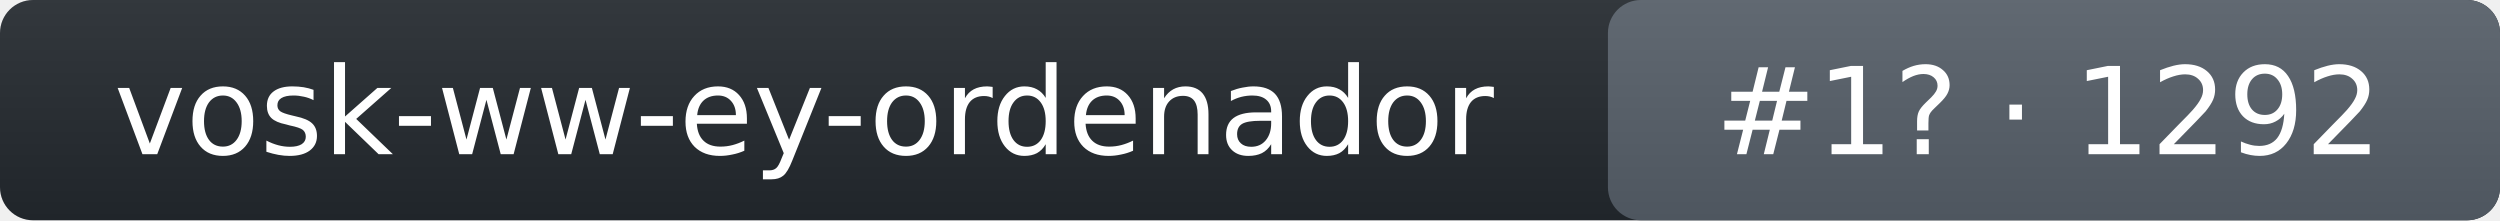
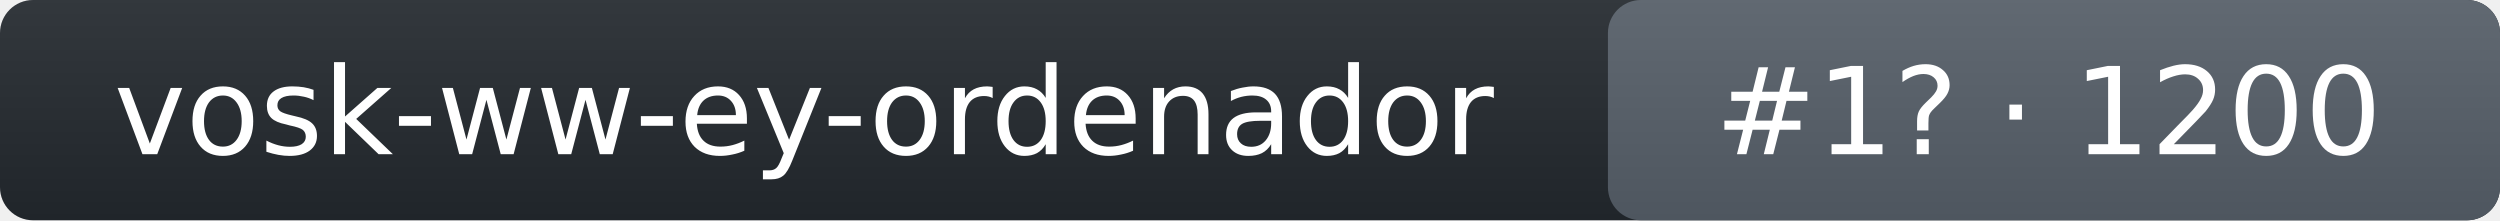
- <svg xmlns="http://www.w3.org/2000/svg" width="227" height="20" role="img" aria-label="vosk-ww-ey-ordenador: rank 1 in wake_word arena, rating 1292">
+ <svg xmlns="http://www.w3.org/2000/svg" width="227" height="20" role="img" aria-label="vosk-ww-ey-ordenador: rank 1 in wake_word arena, rating 1200">
  <linearGradient id="s" x2="0" y2="100%">
    <stop offset="0" stop-color="#bbb" stop-opacity=".1" />
    <stop offset="1" stop-opacity=".1" />
  </linearGradient>
  <rect rx="3" width="227" height="20" fill="#24292f" />
  <rect rx="3" x="146" width="81" height="20" fill="#57606a" />
  <rect rx="3" width="227" height="20" fill="url(#s)" />
  <g fill="#fff" text-anchor="middle" font-family="Verdana,DejaVu Sans,Geneva,sans-serif" font-size="11">
    <text x="73" y="14">vosk-ww-ey-ordenador</text>
-     <text x="186" y="14">#1? · 1292</text>
+     <text x="186" y="14">#1? · 1200</text>
  </g>
</svg>
